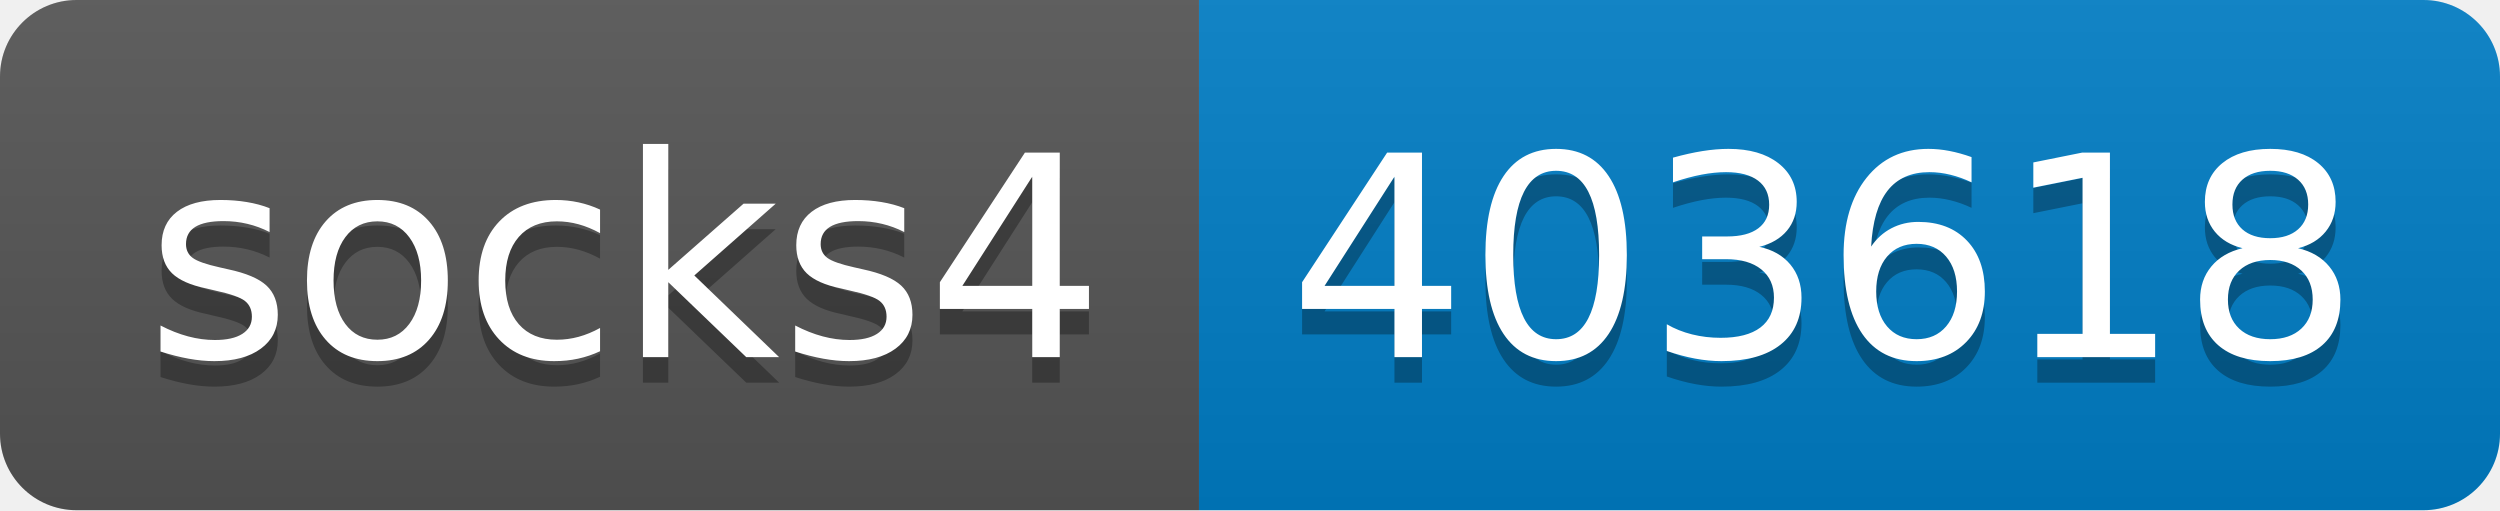
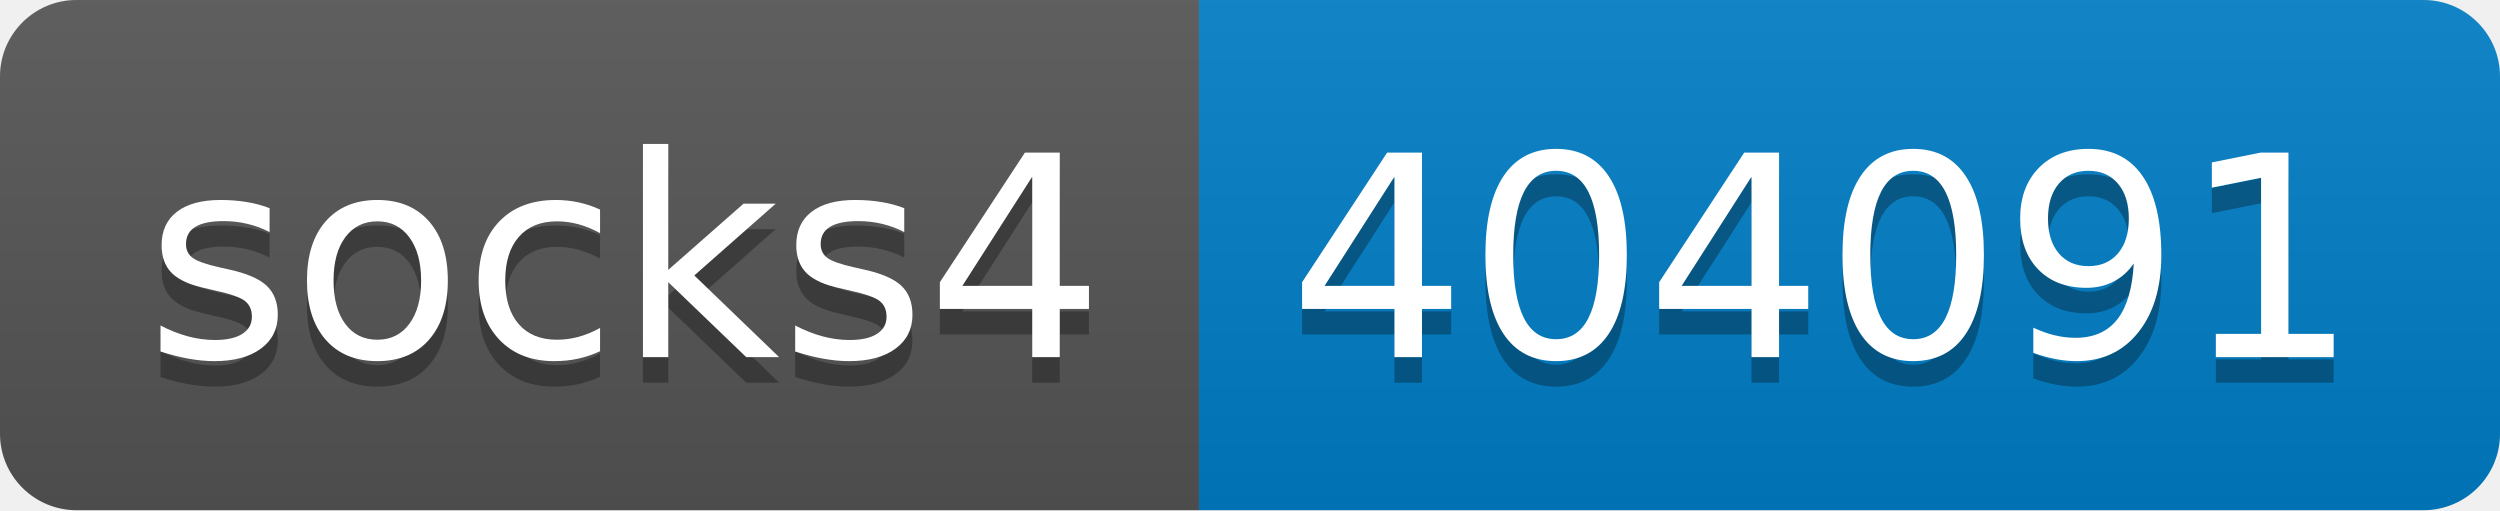
- <svg xmlns="http://www.w3.org/2000/svg" width="98" height="20" role="img" aria-label="socks4: 403618">
+ <svg xmlns="http://www.w3.org/2000/svg" width="98" height="20" role="img" aria-label="socks4: 404091">
  <linearGradient id="s" x2="0" y2="100%">
    <stop offset="0" stop-color="#bbb" stop-opacity=".1" />
    <stop offset="1" stop-opacity=".1" />
  </linearGradient>
  <clipPath id="r">
    <rect width="98" height="20" rx="3" fill="#fff" />
  </clipPath>
  <g clip-path="url(#r)">
    <rect width="47" height="20" fill="#555" />
    <rect x="47" width="51" height="20" fill="#007ec6" />
    <rect width="98" height="20" fill="url(#s)" />
  </g>
  <g fill="#fff" text-anchor="middle" font-family="Verdana,Geneva,DejaVu Sans,sans-serif" text-rendering="geometricPrecision" font-size="110">
    <text aria-hidden="true" x="245" y="150" fill="#010101" fill-opacity=".3" transform="scale(.1)" textLength="370">socks4</text>
    <text x="245" y="140" transform="scale(.1)" fill="#fff" textLength="370">socks4</text>
-     <text aria-hidden="true" x="715" y="150" fill="#010101" fill-opacity=".3" transform="scale(.1)" textLength="410">403618</text>
-     <text x="715" y="140" transform="scale(.1)" fill="#fff" textLength="410">403618</text>
+     <text aria-hidden="true" x="715" y="150" fill="#010101" fill-opacity=".3" transform="scale(.1)" textLength="410">404091</text>
+     <text x="715" y="140" transform="scale(.1)" fill="#fff" textLength="410">404091</text>
  </g>
</svg>
